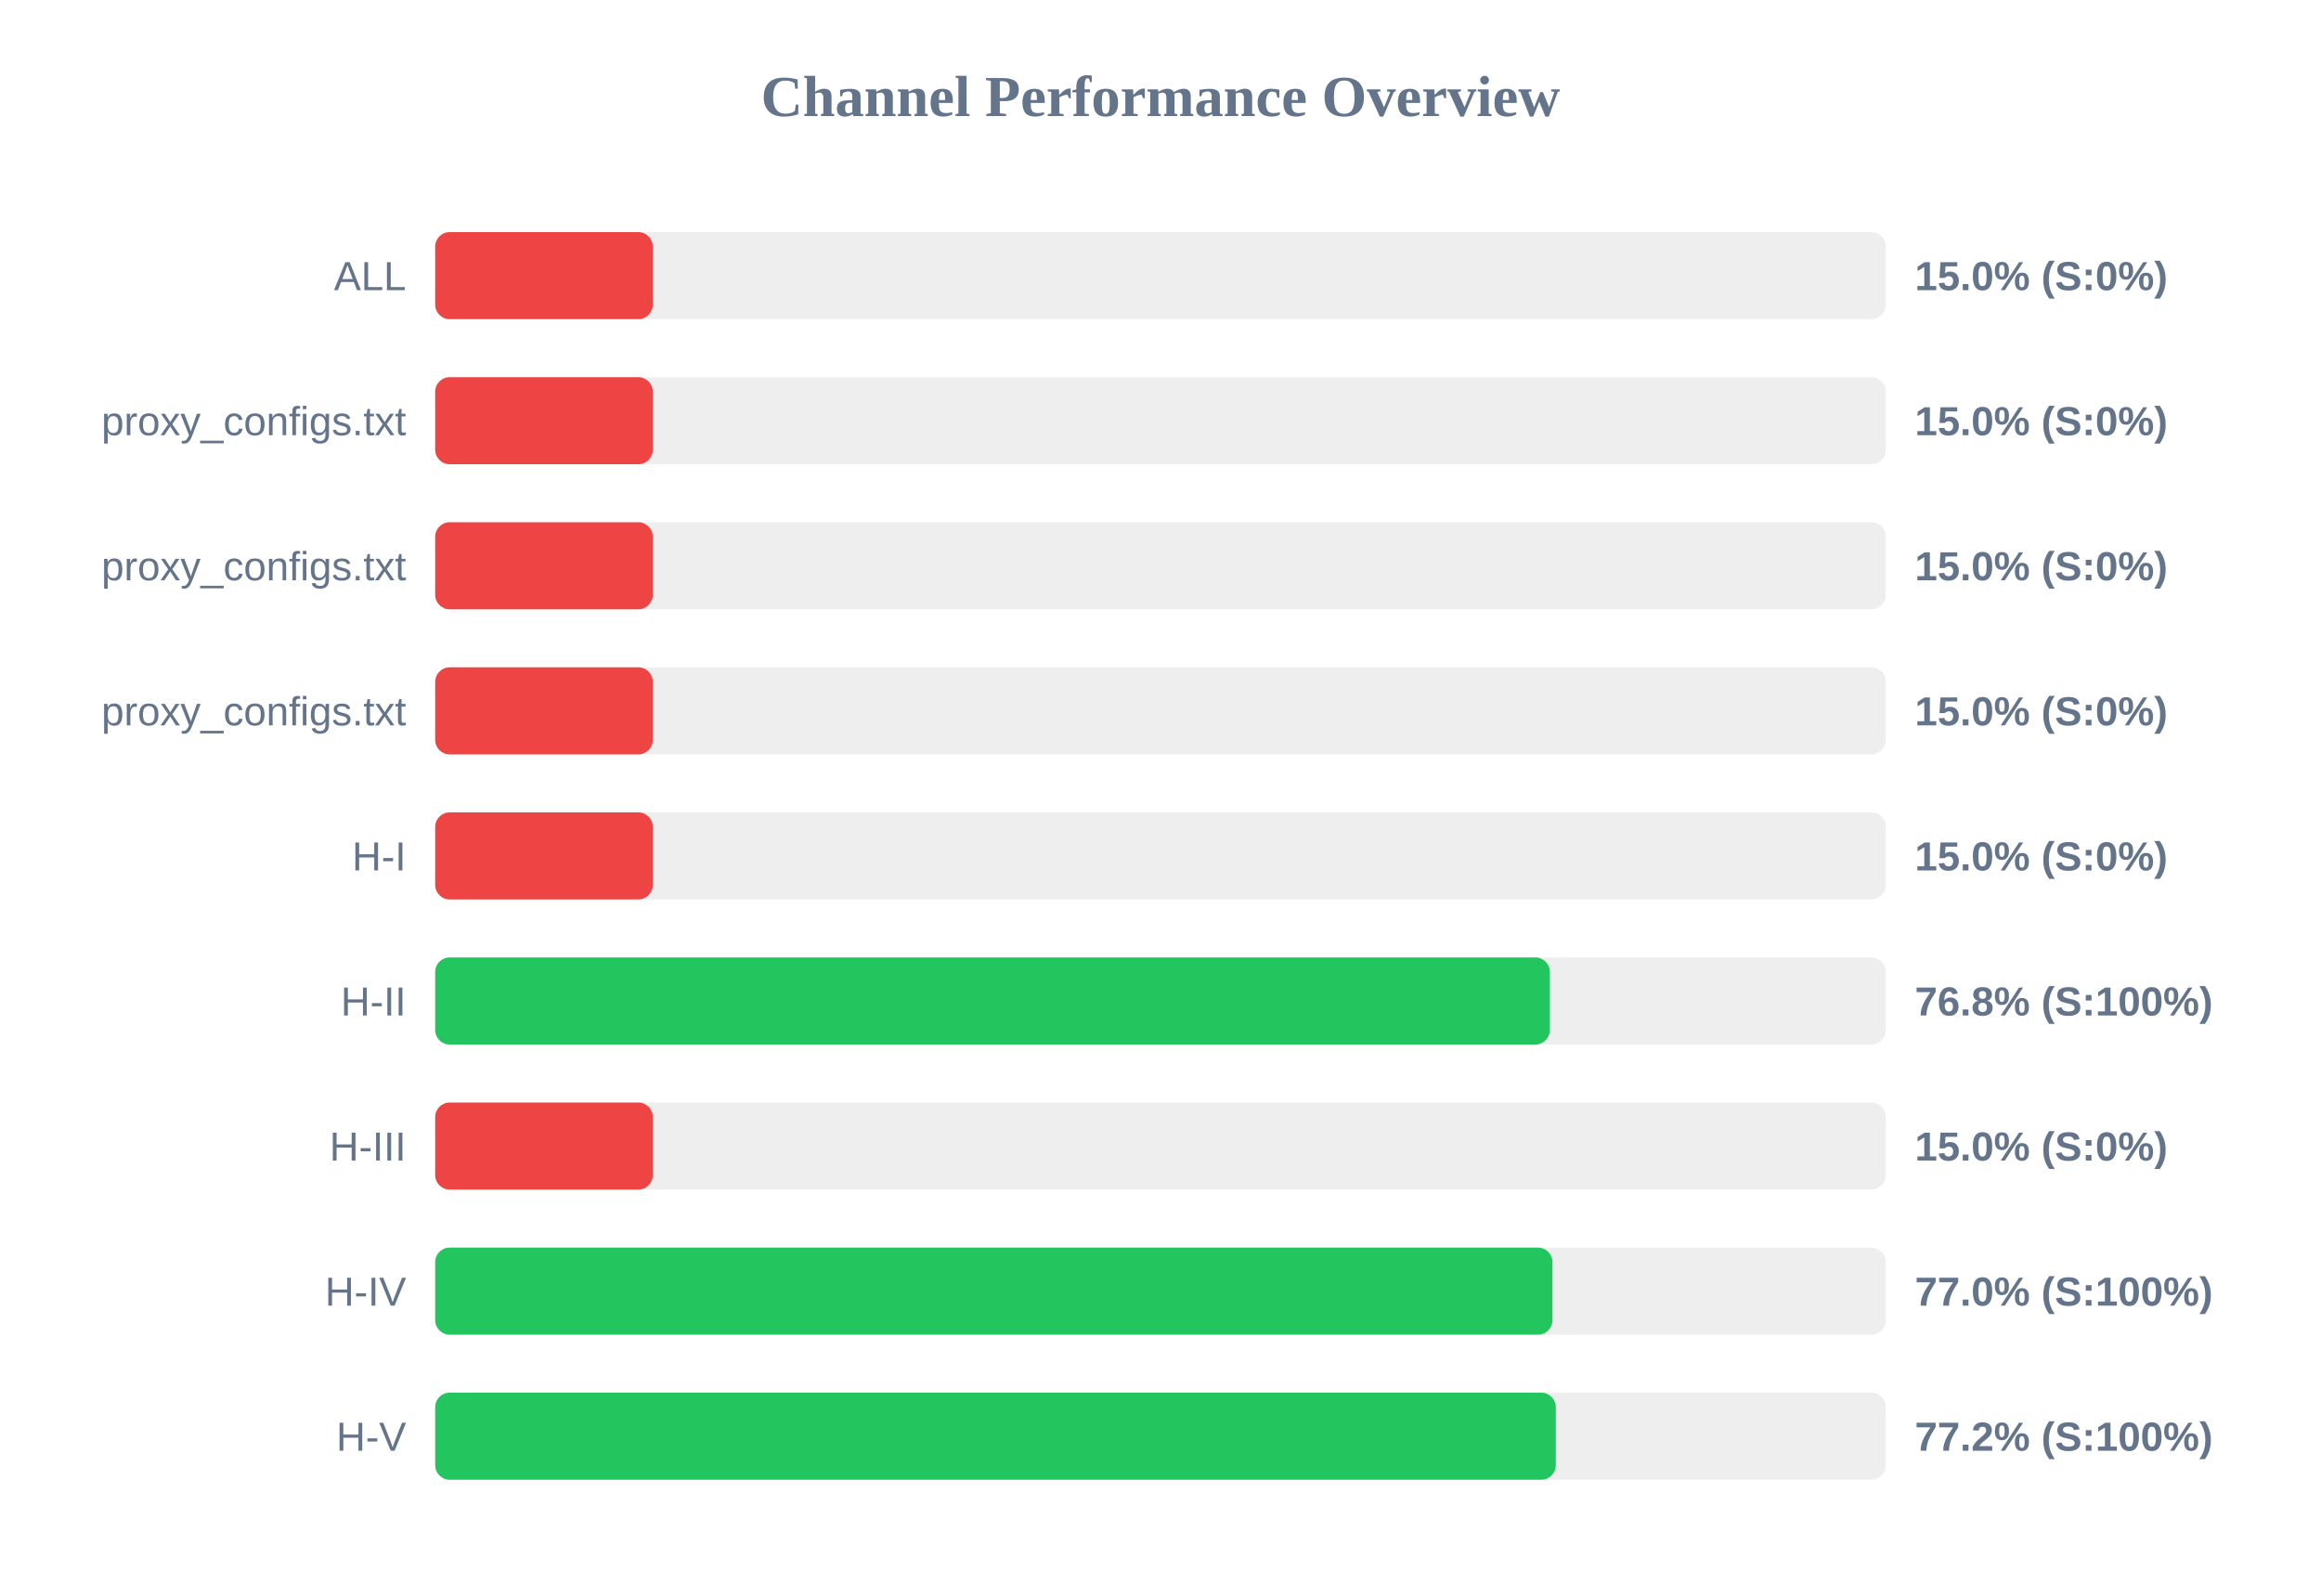
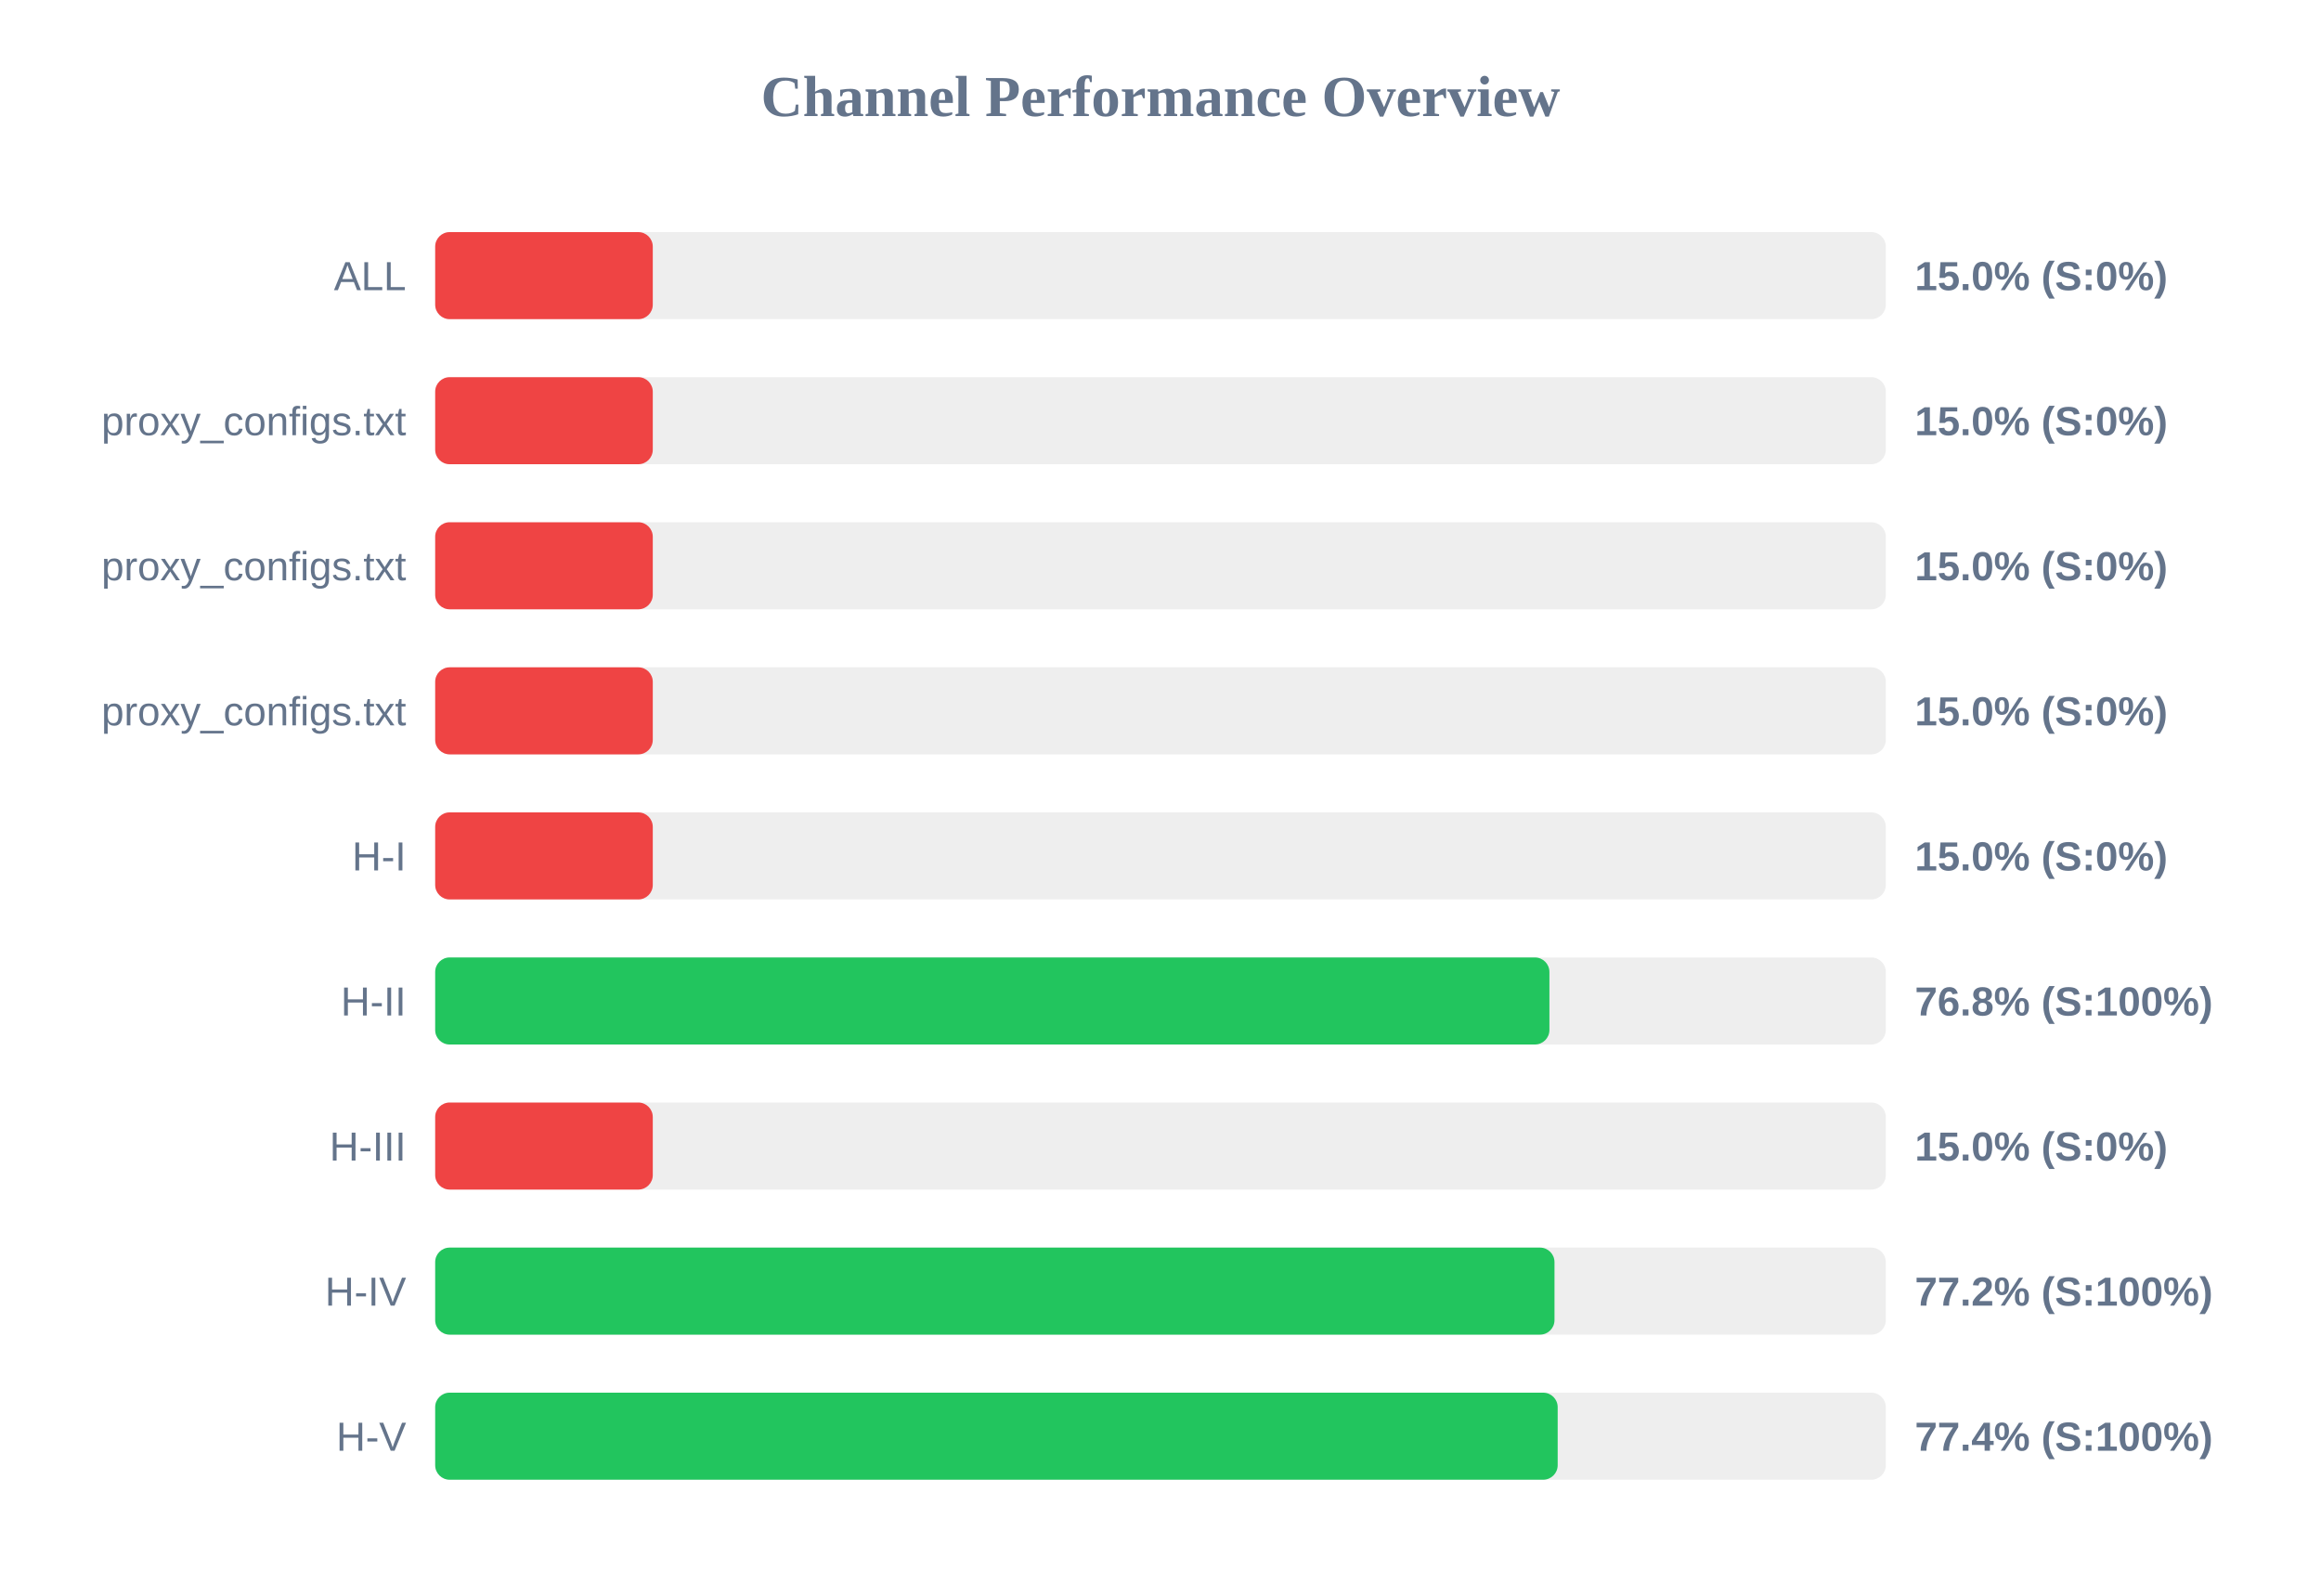
<svg xmlns="http://www.w3.org/2000/svg" width="800" height="550" version="1.1">
  <style>
        .row { font: 14px Arial; fill: #64748b; }
        .score { font: bold 14px Arial; fill: #64748b; }
    </style>
  <text x="400" y="40" text-anchor="middle" font-size="20px" font-weight="bold" fill="#64748b">Channel Performance Overview</text>
  <rect x="150" y="80" width="500" height="30" fill="#eee" rx="5" />
  <rect x="150" y="80" width="75.0" height="30" fill="#ef4444" rx="5" />
  <text x="140" y="100" text-anchor="end" class="row">ALL</text>
  <text x="660" y="100" text-anchor="start" class="score">15.0% (S:0%)</text>
  <rect x="150" y="130" width="500" height="30" fill="#eee" rx="5" />
  <rect x="150" y="130" width="75.0" height="30" fill="#ef4444" rx="5" />
  <text x="140" y="150" text-anchor="end" class="row">proxy_configs.txt</text>
  <text x="660" y="150" text-anchor="start" class="score">15.0% (S:0%)</text>
  <rect x="150" y="180" width="500" height="30" fill="#eee" rx="5" />
  <rect x="150" y="180" width="75.0" height="30" fill="#ef4444" rx="5" />
  <text x="140" y="200" text-anchor="end" class="row">proxy_configs.txt</text>
  <text x="660" y="200" text-anchor="start" class="score">15.0% (S:0%)</text>
  <rect x="150" y="230" width="500" height="30" fill="#eee" rx="5" />
  <rect x="150" y="230" width="75.0" height="30" fill="#ef4444" rx="5" />
  <text x="140" y="250" text-anchor="end" class="row">proxy_configs.txt</text>
  <text x="660" y="250" text-anchor="start" class="score">15.0% (S:0%)</text>
  <rect x="150" y="280" width="500" height="30" fill="#eee" rx="5" />
  <rect x="150" y="280" width="75.0" height="30" fill="#ef4444" rx="5" />
  <text x="140" y="300" text-anchor="end" class="row">H-I</text>
  <text x="660" y="300" text-anchor="start" class="score">15.0% (S:0%)</text>
  <rect x="150" y="330" width="500" height="30" fill="#eee" rx="5" />
-   <rect x="150" y="330" width="384.2" height="30" fill="#22c55e" rx="5" />
+   <rect x="150" y="330" width="384.05" height="30" fill="#22c55e" rx="5" />
  <text x="140" y="350" text-anchor="end" class="row">H-II</text>
  <text x="660" y="350" text-anchor="start" class="score">76.8% (S:100%)</text>
  <rect x="150" y="380" width="500" height="30" fill="#eee" rx="5" />
  <rect x="150" y="380" width="75.0" height="30" fill="#ef4444" rx="5" />
  <text x="140" y="400" text-anchor="end" class="row">H-III</text>
  <text x="660" y="400" text-anchor="start" class="score">15.0% (S:0%)</text>
  <rect x="150" y="430" width="500" height="30" fill="#eee" rx="5" />
-   <rect x="150" y="430" width="385.1" height="30" fill="#22c55e" rx="5" />
+   <rect x="150" y="430" width="385.8" height="30" fill="#22c55e" rx="5" />
  <text x="140" y="450" text-anchor="end" class="row">H-IV</text>
-   <text x="660" y="450" text-anchor="start" class="score">77.0% (S:100%)</text>
+   <text x="660" y="450" text-anchor="start" class="score">77.2% (S:100%)</text>
  <rect x="150" y="480" width="500" height="30" fill="#eee" rx="5" />
-   <rect x="150" y="480" width="386.25" height="30" fill="#22c55e" rx="5" />
+   <rect x="150" y="480" width="386.9" height="30" fill="#22c55e" rx="5" />
  <text x="140" y="500" text-anchor="end" class="row">H-V</text>
-   <text x="660" y="500" text-anchor="start" class="score">77.2% (S:100%)</text>
+   <text x="660" y="500" text-anchor="start" class="score">77.4% (S:100%)</text>
</svg>
